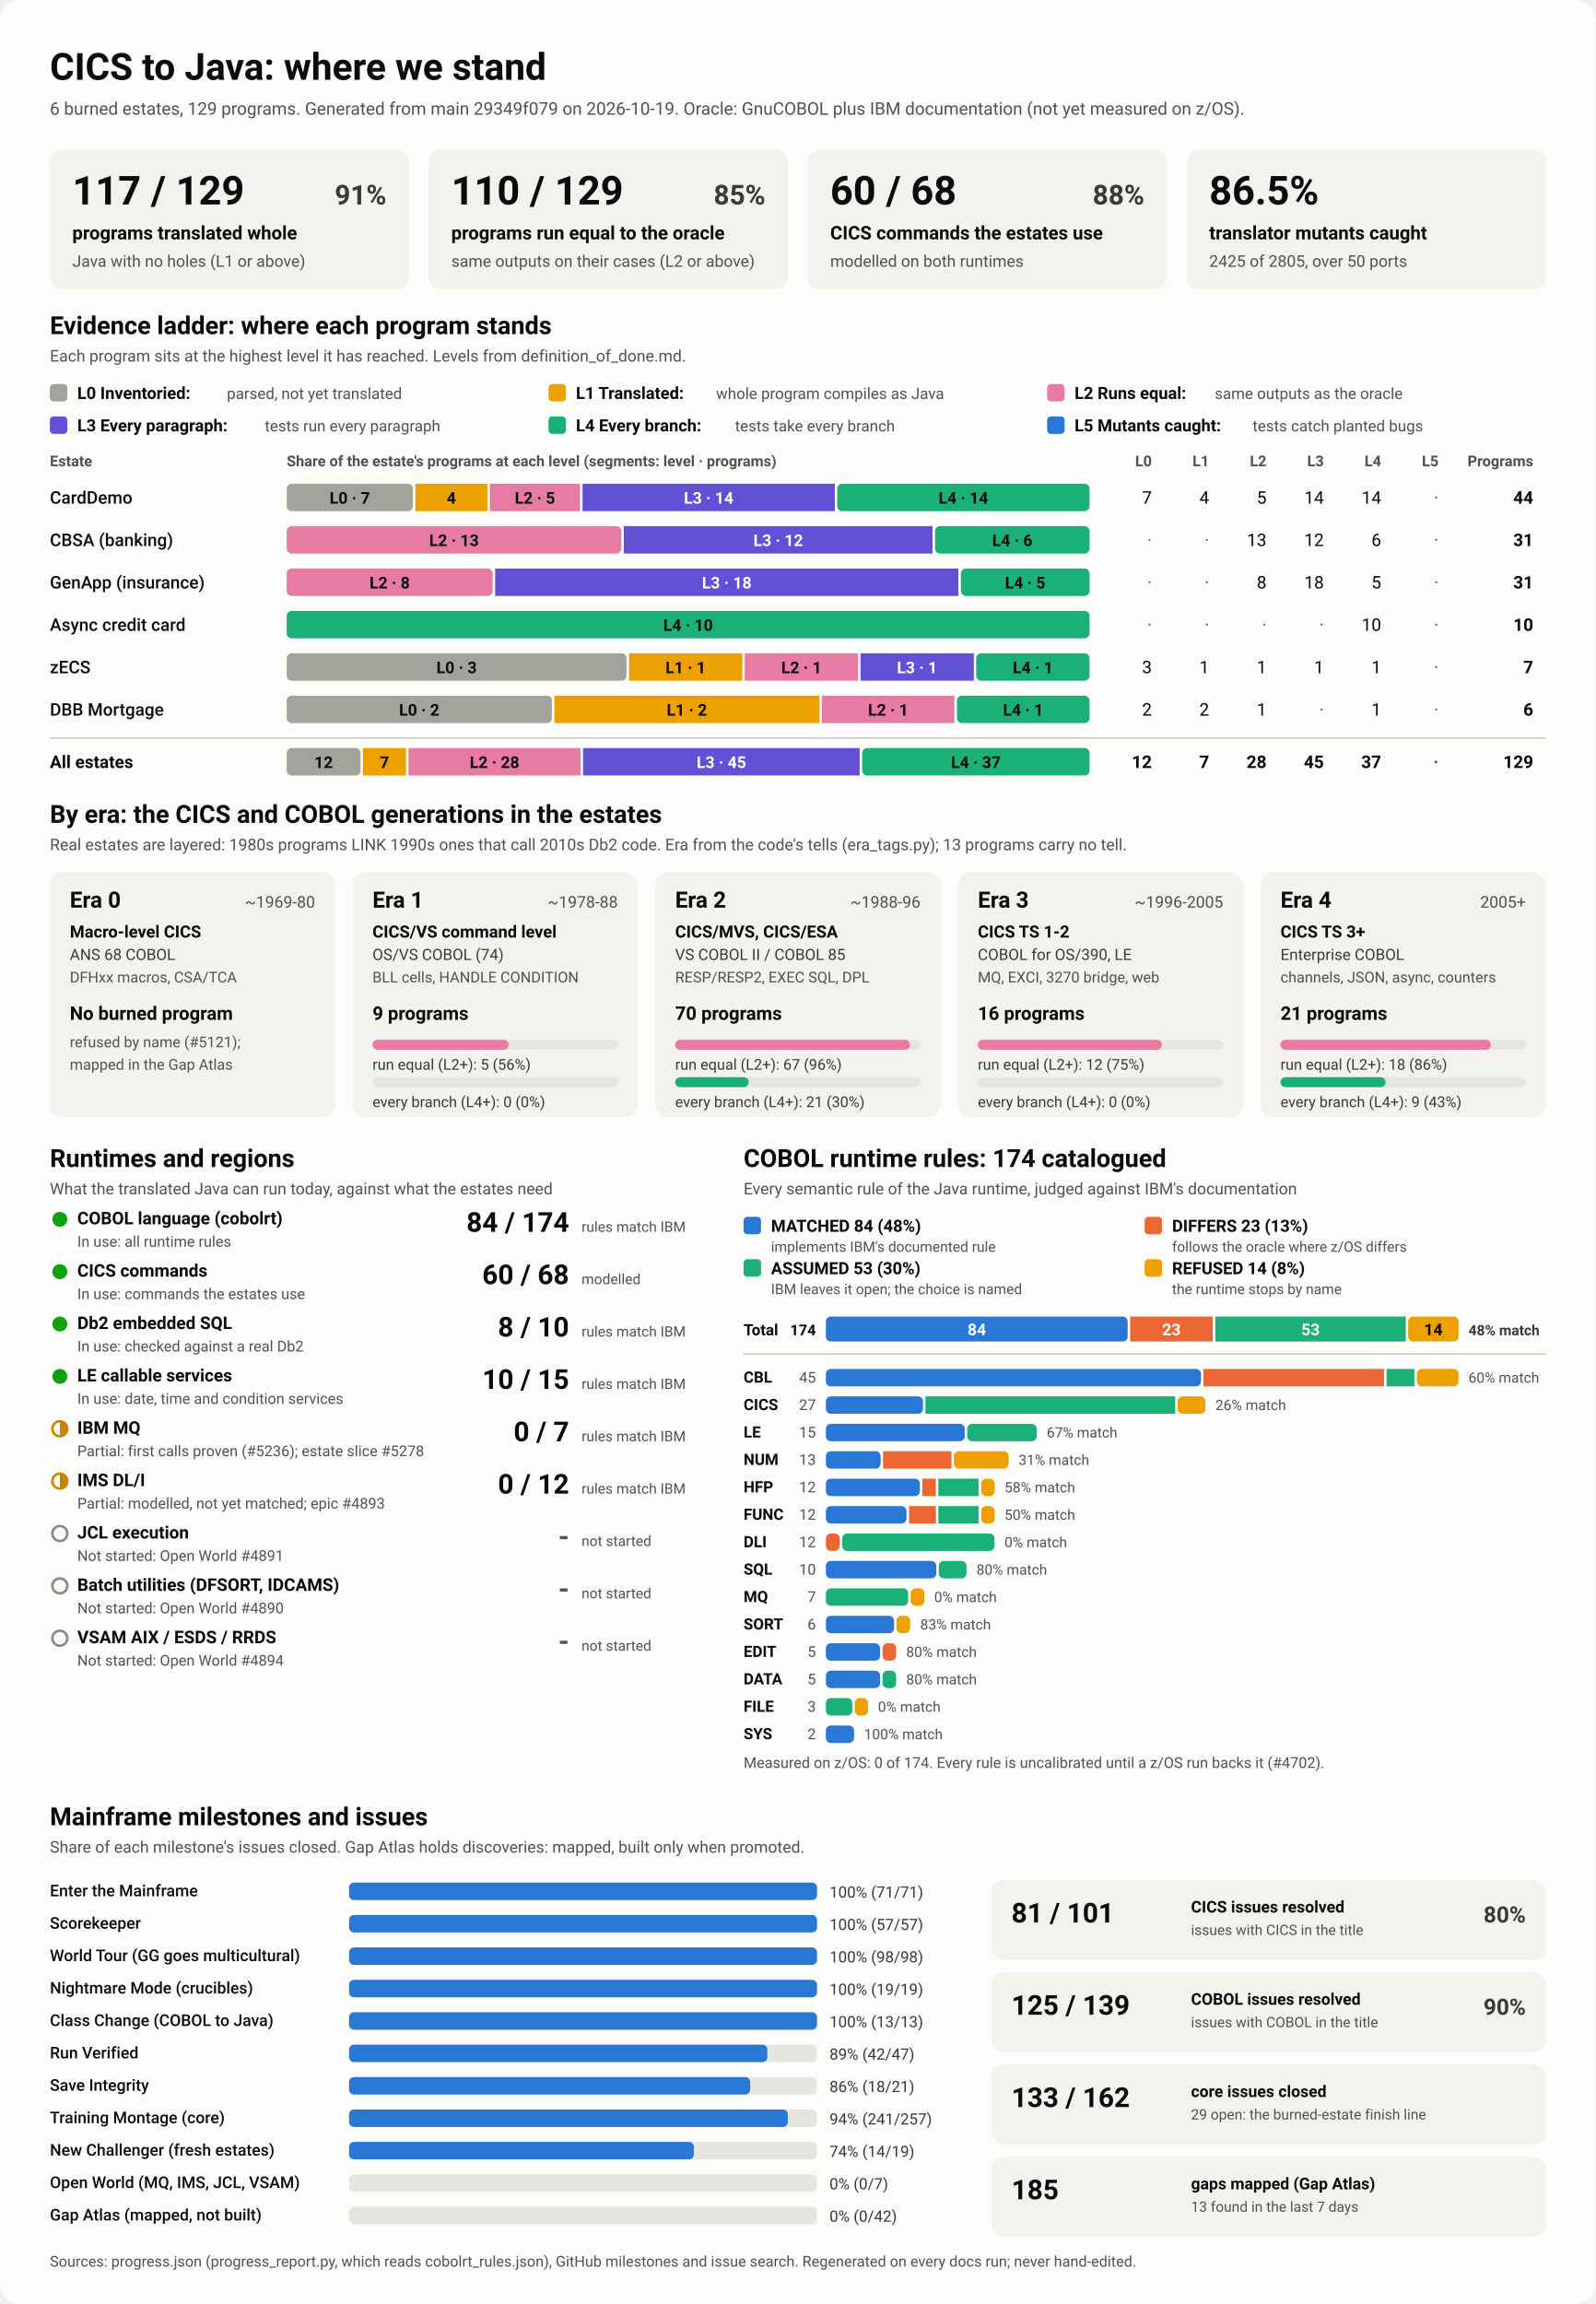
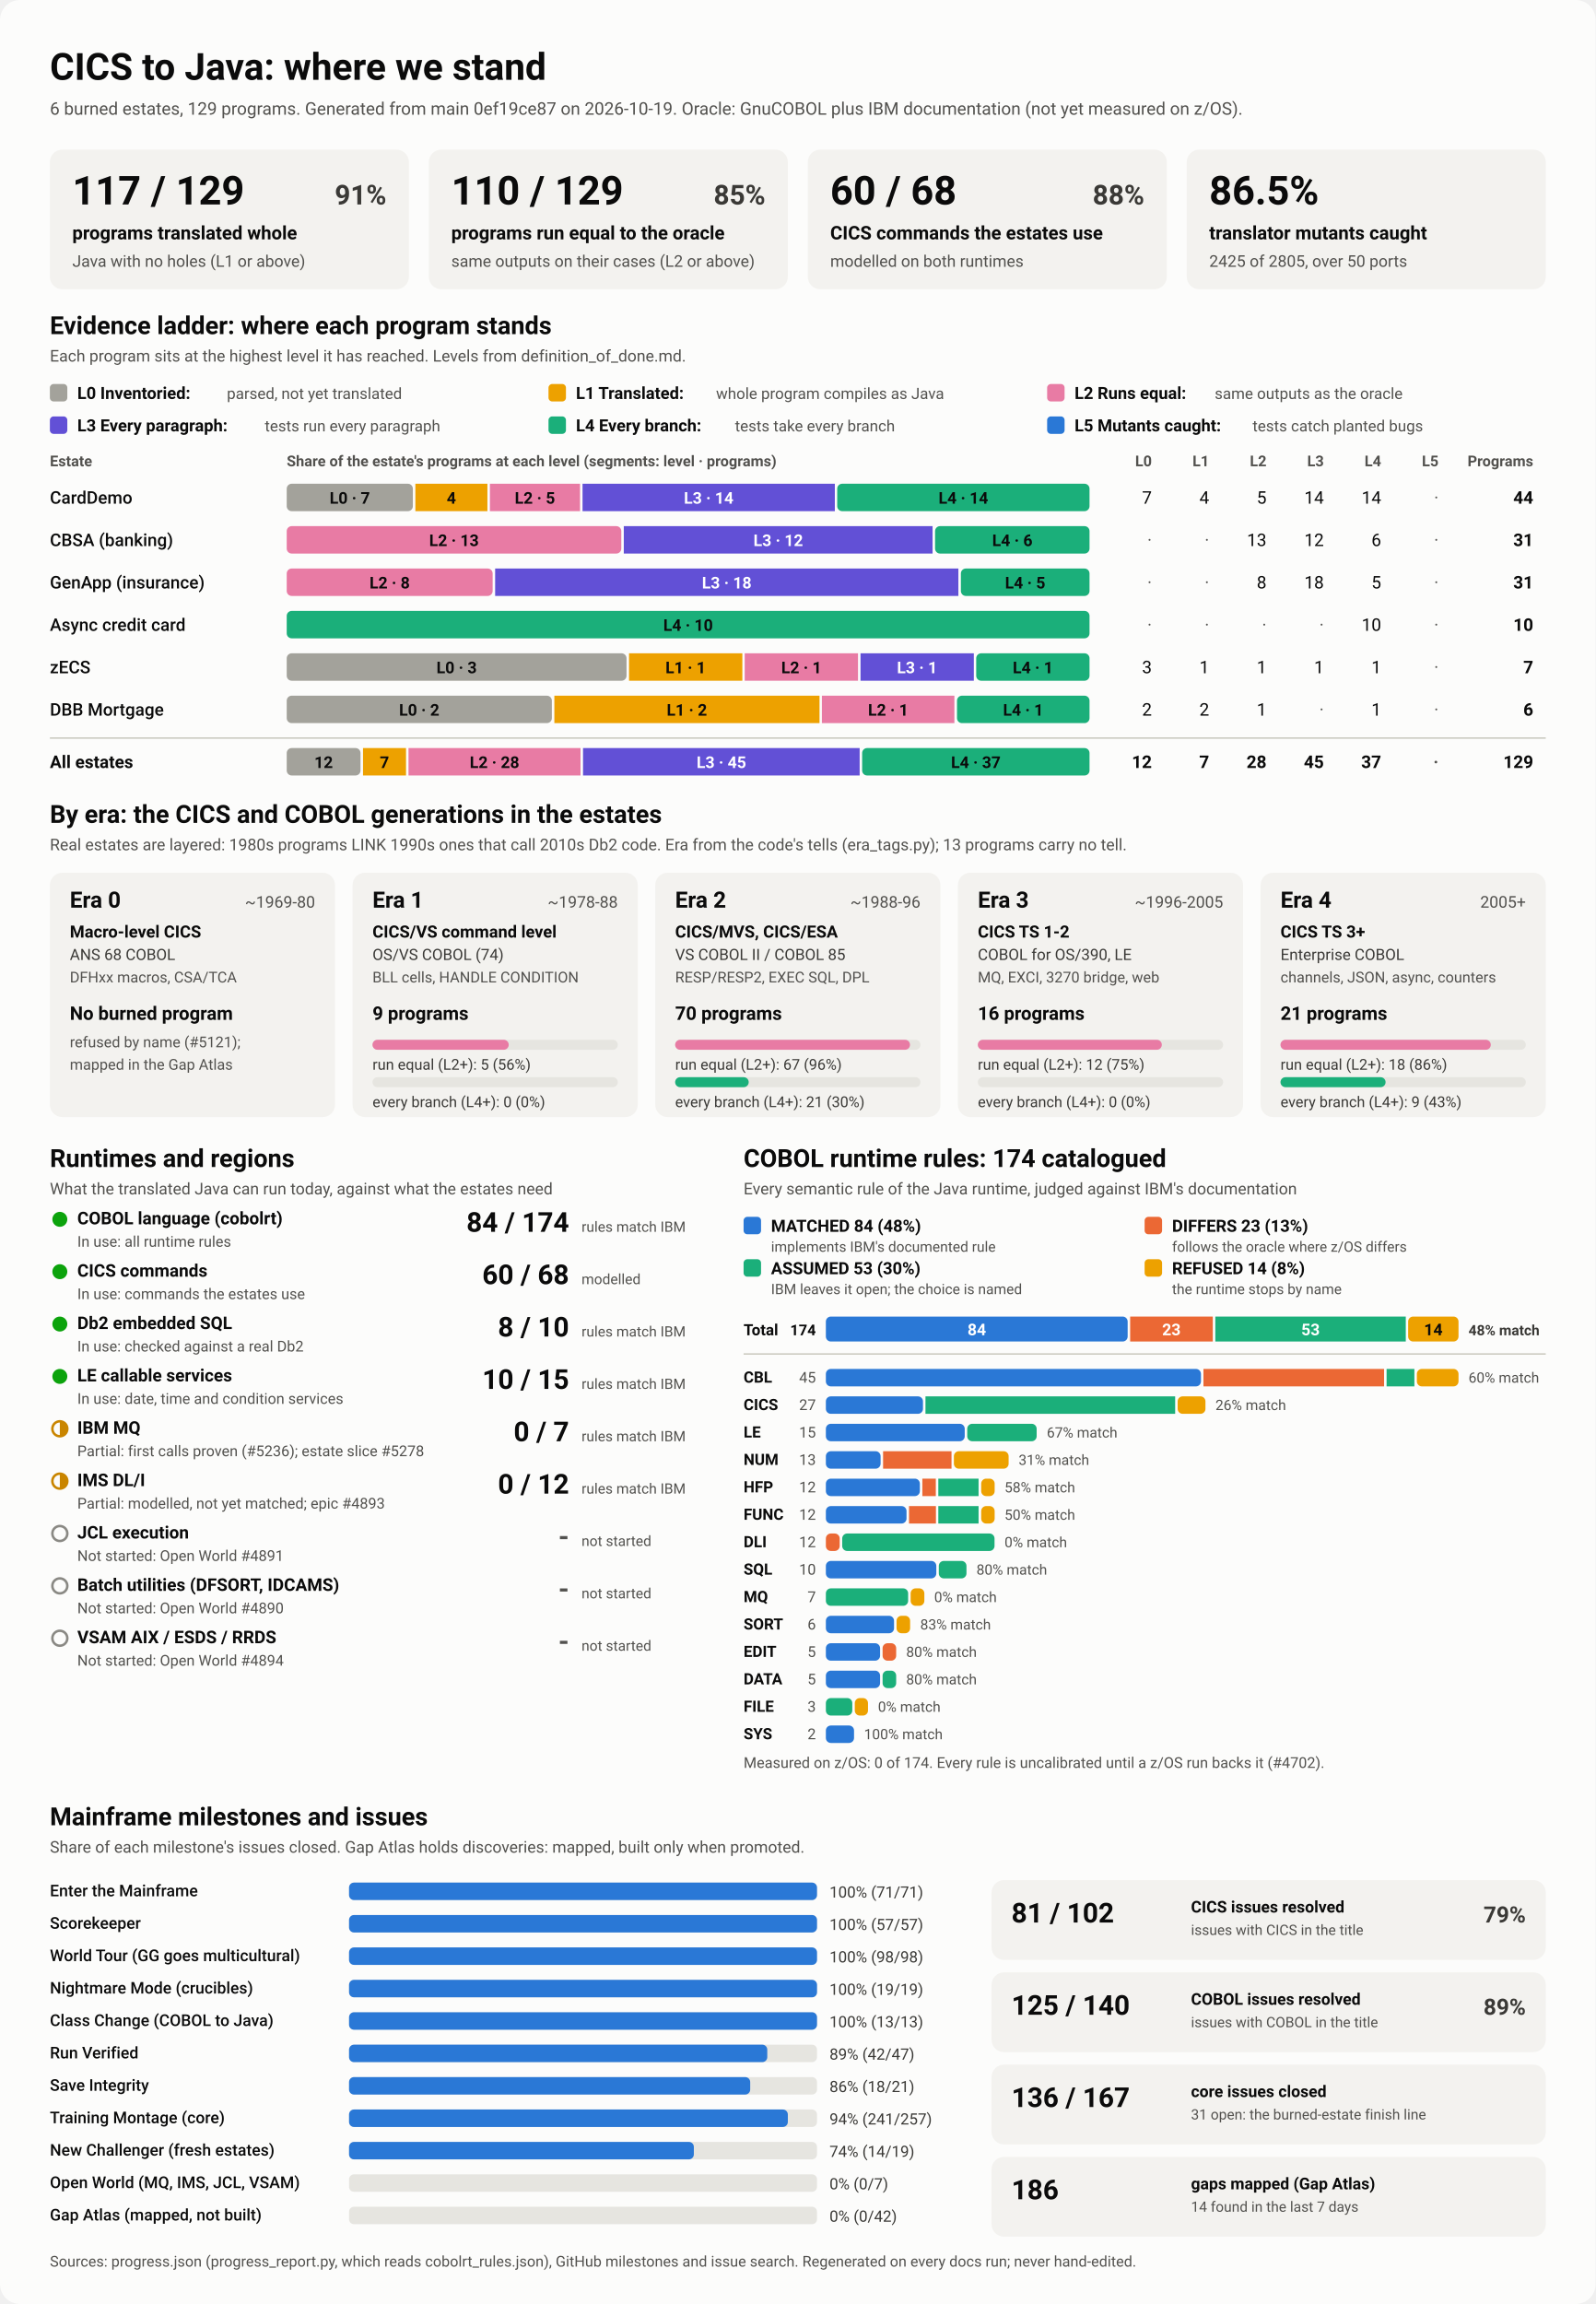
<svg xmlns="http://www.w3.org/2000/svg" viewBox="0 0 1280 1848" width="1280" height="1848" role="img" aria-labelledby="ttl">
  <style>
    svg { font-family: system-ui, -apple-system, 'Segoe UI', Roboto, Helvetica, Arial, sans-serif; }
    .bg { fill: #fcfcfb; }
    .card { fill: #f3f2ef; }
    .track { fill: #e6e5e0; }
    .rule { stroke: #c3c2b7; stroke-width: 1; }
    .t1 { fill: #0b0b0b; } .t2 { fill: #3a3936; } .t3 { fill: #52514e; }
    .on-dark { fill: #ffffff; } .on-light { fill: #0b0b0b; }
    .lv0 { fill: #a3a29b; } .lv1 { fill: #eda100; } .lv2 { fill: #e87ba4; } .lv3 { fill: #6250d6; } .lv4 { fill: #1baf7a; } .lv5 { fill: #2a78d6; } 
    .s0 { fill: #2a78d6; } .s1 { fill: #eb6834; } .s2 { fill: #1baf7a; } .s3 { fill: #eda100; } 
    .prog { fill: #2a78d6; }
    .st-good { fill: #0ca30c; } .st-warn { fill: none; stroke: #c98500; stroke-width: 2; }
    .st-warn-fill { fill: #c98500; } .st-none { fill: none; stroke: #8a8984; stroke-width: 2; }
    @media (prefers-color-scheme: dark) {
      .bg { fill: #1a1a19; } .card { fill: #242422; } .track { fill: #383835; } .rule { stroke: #52514e; }
      .t1 { fill: #f0efec; } .t2 { fill: #dddcd6; } .t3 { fill: #c3c2b7; }
      .on-light { fill: #0b0b0b; } .prog { fill: #3987e5; }
      .lv0 { fill: #6b6a64; } .lv1 { fill: #c98500; } .lv2 { fill: #d55181; } .lv3 { fill: #9085e9; } .lv4 { fill: #199e70; } .lv5 { fill: #3987e5; } 
      .s0 { fill: #3987e5; } .s1 { fill: #d95926; } .s2 { fill: #199e70; } .s3 { fill: #c98500; } 
    }
  </style>
  <rect class="bg" width="1280" height="1848" rx="16" />
  <text x="40.0" y="64.0" class="t1" font-size="30" font-weight="700" text-anchor="start">CICS to Java: where we stand</text>
-   <text x="40.0" y="92.0" class="t3" font-size="14" font-weight="400" text-anchor="start">6 burned estates, 129 programs. Generated from main 29349f079 on 2026-10-19. Oracle: GnuCOBOL plus IBM documentation (not yet measured on z/OS).</text>
+   <text x="40.0" y="92.0" class="t3" font-size="14" font-weight="400" text-anchor="start">6 burned estates, 129 programs. Generated from main 0ef19ce87 on 2026-10-19. Oracle: GnuCOBOL plus IBM documentation (not yet measured on z/OS).</text>
  <rect x="40.0" y="120.0" width="288.0" height="112.0" rx="10" class="card" />
  <text x="58.0" y="164.0" class="t1" font-size="32" font-weight="700" text-anchor="start">117 / 129</text>
  <text x="310.0" y="164.0" class="t2" font-size="22" font-weight="600" text-anchor="end">91%</text>
  <text x="58.0" y="192.0" class="t1" font-size="15" font-weight="600" text-anchor="start">programs translated whole</text>
  <text x="58.0" y="214.0" class="t3" font-size="13" font-weight="400" text-anchor="start">Java with no holes (L1 or above)</text>
  <rect x="344.0" y="120.0" width="288.0" height="112.0" rx="10" class="card" />
  <text x="362.0" y="164.0" class="t1" font-size="32" font-weight="700" text-anchor="start">110 / 129</text>
  <text x="614.0" y="164.0" class="t2" font-size="22" font-weight="600" text-anchor="end">85%</text>
  <text x="362.0" y="192.0" class="t1" font-size="15" font-weight="600" text-anchor="start">programs run equal to the oracle</text>
  <text x="362.0" y="214.0" class="t3" font-size="13" font-weight="400" text-anchor="start">same outputs on their cases (L2 or above)</text>
  <rect x="648.0" y="120.0" width="288.0" height="112.0" rx="10" class="card" />
  <text x="666.0" y="164.0" class="t1" font-size="32" font-weight="700" text-anchor="start">60 / 68</text>
  <text x="918.0" y="164.0" class="t2" font-size="22" font-weight="600" text-anchor="end">88%</text>
  <text x="666.0" y="192.0" class="t1" font-size="15" font-weight="600" text-anchor="start">CICS commands the estates use</text>
  <text x="666.0" y="214.0" class="t3" font-size="13" font-weight="400" text-anchor="start">modelled on both runtimes</text>
  <rect x="952.0" y="120.0" width="288.0" height="112.0" rx="10" class="card" />
  <text x="970.0" y="164.0" class="t1" font-size="32" font-weight="700" text-anchor="start">86.5%</text>
  <text x="970.0" y="192.0" class="t1" font-size="15" font-weight="600" text-anchor="start">translator mutants caught</text>
  <text x="970.0" y="214.0" class="t3" font-size="13" font-weight="400" text-anchor="start">2425 of 2805, over 50 ports</text>
  <text x="40.0" y="268.0" class="t1" font-size="20" font-weight="700" text-anchor="start">Evidence ladder: where each program stands</text>
  <text x="40.0" y="290.0" class="t3" font-size="13" font-weight="400" text-anchor="start">Each program sits at the highest level it has reached. Levels from definition_of_done.md.</text>
  <rect x="40.0" y="308.0" width="14.0" height="14.0" rx="3" class="lv0" />
  <text x="62.0" y="320.0" class="t1" font-size="13.5" font-weight="600" text-anchor="start">L0 Inventoried:</text>
  <text x="182.0" y="320.0" class="t3" font-size="12.5" font-weight="400" text-anchor="start">parsed, not yet translated</text>
  <rect x="440.0" y="308.0" width="14.0" height="14.0" rx="3" class="lv1" />
  <text x="462.0" y="320.0" class="t1" font-size="13.5" font-weight="600" text-anchor="start">L1 Translated:</text>
  <text x="574.4" y="320.0" class="t3" font-size="12.5" font-weight="400" text-anchor="start">whole program compiles as Java</text>
  <rect x="840.0" y="308.0" width="14.0" height="14.0" rx="3" class="lv2" />
  <text x="862.0" y="320.0" class="t1" font-size="13.5" font-weight="600" text-anchor="start">L2 Runs equal:</text>
  <text x="974.4" y="320.0" class="t3" font-size="12.5" font-weight="400" text-anchor="start">same outputs as the oracle</text>
  <rect x="40.0" y="334.0" width="14.0" height="14.0" rx="3" class="lv3" />
  <text x="62.0" y="346.0" class="t1" font-size="13.5" font-weight="600" text-anchor="start">L3 Every paragraph:</text>
  <text x="212.4" y="346.0" class="t3" font-size="12.5" font-weight="400" text-anchor="start">tests run every paragraph</text>
  <rect x="440.0" y="334.0" width="14.0" height="14.0" rx="3" class="lv4" />
  <text x="462.0" y="346.0" class="t1" font-size="13.5" font-weight="600" text-anchor="start">L4 Every branch:</text>
  <text x="589.6" y="346.0" class="t3" font-size="12.5" font-weight="400" text-anchor="start">tests take every branch</text>
  <rect x="840.0" y="334.0" width="14.0" height="14.0" rx="3" class="lv5" />
  <text x="862.0" y="346.0" class="t1" font-size="13.5" font-weight="600" text-anchor="start">L5 Mutants caught:</text>
  <text x="1004.8" y="346.0" class="t3" font-size="12.5" font-weight="400" text-anchor="start">tests catch planted bugs</text>
  <text x="40.0" y="374.0" class="t3" font-size="12" font-weight="600" text-anchor="start">Estate</text>
  <text x="230.0" y="374.0" class="t3" font-size="12" font-weight="600" text-anchor="start">Share of the estate's programs at each level (segments: level · programs)</text>
  <text x="924.0" y="374.0" class="t3" font-size="12" font-weight="600" text-anchor="end">L0</text>
  <text x="970.0" y="374.0" class="t3" font-size="12" font-weight="600" text-anchor="end">L1</text>
  <text x="1016.0" y="374.0" class="t3" font-size="12" font-weight="600" text-anchor="end">L2</text>
  <text x="1062.0" y="374.0" class="t3" font-size="12" font-weight="600" text-anchor="end">L3</text>
  <text x="1108.0" y="374.0" class="t3" font-size="12" font-weight="600" text-anchor="end">L4</text>
  <text x="1154.0" y="374.0" class="t3" font-size="12" font-weight="600" text-anchor="end">L5</text>
  <text x="1230.0" y="374.0" class="t3" font-size="12" font-weight="600" text-anchor="end">Programs</text>
  <text x="40.0" y="404.0" class="t1" font-size="14" font-weight="500" text-anchor="start">CardDemo</text>
  <rect x="230.0" y="388.0" width="101.2" height="22.0" rx="4" class="lv0" />
  <text x="280.6" y="404.0" class="on-light" font-size="13" font-weight="600" text-anchor="middle">L0 · 7</text>
  <rect x="333.2" y="388.0" width="57.8" height="22.0" rx="0" class="lv1" />
  <text x="362.1" y="404.0" class="on-light" font-size="13" font-weight="600" text-anchor="middle">4</text>
  <rect x="393.0" y="388.0" width="72.3" height="22.0" rx="0" class="lv2" />
  <text x="429.1" y="404.0" class="on-light" font-size="13" font-weight="600" text-anchor="middle">L2 · 5</text>
  <rect x="467.3" y="388.0" width="202.4" height="22.0" rx="0" class="lv3" />
  <text x="568.5" y="404.0" class="on-dark" font-size="13" font-weight="600" text-anchor="middle">L3 · 14</text>
  <rect x="671.6" y="388.0" width="202.4" height="22.0" rx="4" class="lv4" />
  <text x="772.8" y="404.0" class="on-light" font-size="13" font-weight="600" text-anchor="middle">L4 · 14</text>
  <text x="924.0" y="404.0" class="t1" font-size="14" font-weight="400" text-anchor="end">7</text>
  <text x="970.0" y="404.0" class="t1" font-size="14" font-weight="400" text-anchor="end">4</text>
  <text x="1016.0" y="404.0" class="t1" font-size="14" font-weight="400" text-anchor="end">5</text>
  <text x="1062.0" y="404.0" class="t1" font-size="14" font-weight="400" text-anchor="end">14</text>
  <text x="1108.0" y="404.0" class="t1" font-size="14" font-weight="400" text-anchor="end">14</text>
  <text x="1154.0" y="404.0" class="t3" font-size="14" font-weight="400" text-anchor="end">·</text>
  <text x="1230.0" y="404.0" class="t1" font-size="14" font-weight="700" text-anchor="end">44</text>
  <text x="40.0" y="438.0" class="t1" font-size="14" font-weight="500" text-anchor="start">CBSA (banking)</text>
  <rect x="230.0" y="422.0" width="268.4" height="22.0" rx="4" class="lv2" />
  <text x="364.2" y="438.0" class="on-light" font-size="13" font-weight="600" text-anchor="middle">L2 · 13</text>
  <rect x="500.4" y="422.0" width="247.7" height="22.0" rx="0" class="lv3" />
  <text x="624.3" y="438.0" class="on-dark" font-size="13" font-weight="600" text-anchor="middle">L3 · 12</text>
  <rect x="750.1" y="422.0" width="123.9" height="22.0" rx="4" class="lv4" />
  <text x="812.1" y="438.0" class="on-light" font-size="13" font-weight="600" text-anchor="middle">L4 · 6</text>
  <text x="924.0" y="438.0" class="t3" font-size="14" font-weight="400" text-anchor="end">·</text>
  <text x="970.0" y="438.0" class="t3" font-size="14" font-weight="400" text-anchor="end">·</text>
  <text x="1016.0" y="438.0" class="t1" font-size="14" font-weight="400" text-anchor="end">13</text>
  <text x="1062.0" y="438.0" class="t1" font-size="14" font-weight="400" text-anchor="end">12</text>
  <text x="1108.0" y="438.0" class="t1" font-size="14" font-weight="400" text-anchor="end">6</text>
  <text x="1154.0" y="438.0" class="t3" font-size="14" font-weight="400" text-anchor="end">·</text>
  <text x="1230.0" y="438.0" class="t1" font-size="14" font-weight="700" text-anchor="end">31</text>
  <text x="40.0" y="472.0" class="t1" font-size="14" font-weight="500" text-anchor="start">GenApp (insurance)</text>
  <rect x="230.0" y="456.0" width="165.2" height="22.0" rx="4" class="lv2" />
  <text x="312.6" y="472.0" class="on-light" font-size="13" font-weight="600" text-anchor="middle">L2 · 8</text>
  <rect x="397.2" y="456.0" width="371.6" height="22.0" rx="0" class="lv3" />
  <text x="583.0" y="472.0" class="on-dark" font-size="13" font-weight="600" text-anchor="middle">L3 · 18</text>
  <rect x="770.8" y="456.0" width="103.2" height="22.0" rx="4" class="lv4" />
  <text x="822.4" y="472.0" class="on-light" font-size="13" font-weight="600" text-anchor="middle">L4 · 5</text>
  <text x="924.0" y="472.0" class="t3" font-size="14" font-weight="400" text-anchor="end">·</text>
  <text x="970.0" y="472.0" class="t3" font-size="14" font-weight="400" text-anchor="end">·</text>
  <text x="1016.0" y="472.0" class="t1" font-size="14" font-weight="400" text-anchor="end">8</text>
  <text x="1062.0" y="472.0" class="t1" font-size="14" font-weight="400" text-anchor="end">18</text>
  <text x="1108.0" y="472.0" class="t1" font-size="14" font-weight="400" text-anchor="end">5</text>
  <text x="1154.0" y="472.0" class="t3" font-size="14" font-weight="400" text-anchor="end">·</text>
  <text x="1230.0" y="472.0" class="t1" font-size="14" font-weight="700" text-anchor="end">31</text>
  <text x="40.0" y="506.0" class="t1" font-size="14" font-weight="500" text-anchor="start">Async credit card</text>
  <rect x="230.0" y="490.0" width="644.0" height="22.0" rx="4" class="lv4" />
  <text x="552.0" y="506.0" class="on-light" font-size="13" font-weight="600" text-anchor="middle">L4 · 10</text>
  <text x="924.0" y="506.0" class="t3" font-size="14" font-weight="400" text-anchor="end">·</text>
  <text x="970.0" y="506.0" class="t3" font-size="14" font-weight="400" text-anchor="end">·</text>
  <text x="1016.0" y="506.0" class="t3" font-size="14" font-weight="400" text-anchor="end">·</text>
  <text x="1062.0" y="506.0" class="t3" font-size="14" font-weight="400" text-anchor="end">·</text>
  <text x="1108.0" y="506.0" class="t1" font-size="14" font-weight="400" text-anchor="end">10</text>
  <text x="1154.0" y="506.0" class="t3" font-size="14" font-weight="400" text-anchor="end">·</text>
  <text x="1230.0" y="506.0" class="t1" font-size="14" font-weight="700" text-anchor="end">10</text>
  <text x="40.0" y="540.0" class="t1" font-size="14" font-weight="500" text-anchor="start">zECS</text>
  <rect x="230.0" y="524.0" width="272.6" height="22.0" rx="4" class="lv0" />
  <text x="366.3" y="540.0" class="on-light" font-size="13" font-weight="600" text-anchor="middle">L0 · 3</text>
  <rect x="504.6" y="524.0" width="90.9" height="22.0" rx="0" class="lv1" />
  <text x="550.0" y="540.0" class="on-light" font-size="13" font-weight="600" text-anchor="middle">L1 · 1</text>
  <rect x="597.4" y="524.0" width="90.9" height="22.0" rx="0" class="lv2" />
  <text x="642.9" y="540.0" class="on-light" font-size="13" font-weight="600" text-anchor="middle">L2 · 1</text>
  <rect x="690.3" y="524.0" width="90.9" height="22.0" rx="0" class="lv3" />
  <text x="735.7" y="540.0" class="on-dark" font-size="13" font-weight="600" text-anchor="middle">L3 · 1</text>
  <rect x="783.1" y="524.0" width="90.9" height="22.0" rx="4" class="lv4" />
  <text x="828.6" y="540.0" class="on-light" font-size="13" font-weight="600" text-anchor="middle">L4 · 1</text>
  <text x="924.0" y="540.0" class="t1" font-size="14" font-weight="400" text-anchor="end">3</text>
  <text x="970.0" y="540.0" class="t1" font-size="14" font-weight="400" text-anchor="end">1</text>
  <text x="1016.0" y="540.0" class="t1" font-size="14" font-weight="400" text-anchor="end">1</text>
  <text x="1062.0" y="540.0" class="t1" font-size="14" font-weight="400" text-anchor="end">1</text>
  <text x="1108.0" y="540.0" class="t1" font-size="14" font-weight="400" text-anchor="end">1</text>
  <text x="1154.0" y="540.0" class="t3" font-size="14" font-weight="400" text-anchor="end">·</text>
  <text x="1230.0" y="540.0" class="t1" font-size="14" font-weight="700" text-anchor="end">7</text>
  <text x="40.0" y="574.0" class="t1" font-size="14" font-weight="500" text-anchor="start">DBB Mortgage</text>
  <rect x="230.0" y="558.0" width="212.7" height="22.0" rx="4" class="lv0" />
  <text x="336.3" y="574.0" class="on-light" font-size="13" font-weight="600" text-anchor="middle">L0 · 2</text>
  <rect x="444.7" y="558.0" width="212.7" height="22.0" rx="0" class="lv1" />
  <text x="551.0" y="574.0" class="on-light" font-size="13" font-weight="600" text-anchor="middle">L1 · 2</text>
  <rect x="659.3" y="558.0" width="106.3" height="22.0" rx="0" class="lv2" />
  <text x="712.5" y="574.0" class="on-light" font-size="13" font-weight="600" text-anchor="middle">L2 · 1</text>
  <rect x="767.7" y="558.0" width="106.3" height="22.0" rx="4" class="lv4" />
  <text x="820.8" y="574.0" class="on-light" font-size="13" font-weight="600" text-anchor="middle">L4 · 1</text>
  <text x="924.0" y="574.0" class="t1" font-size="14" font-weight="400" text-anchor="end">2</text>
  <text x="970.0" y="574.0" class="t1" font-size="14" font-weight="400" text-anchor="end">2</text>
  <text x="1016.0" y="574.0" class="t1" font-size="14" font-weight="400" text-anchor="end">1</text>
  <text x="1062.0" y="574.0" class="t3" font-size="14" font-weight="400" text-anchor="end">·</text>
  <text x="1108.0" y="574.0" class="t1" font-size="14" font-weight="400" text-anchor="end">1</text>
  <text x="1154.0" y="574.0" class="t3" font-size="14" font-weight="400" text-anchor="end">·</text>
  <text x="1230.0" y="574.0" class="t1" font-size="14" font-weight="700" text-anchor="end">6</text>
  <line x1="40" x2="1240" y1="592" y2="592" class="rule" />
  <text x="40.0" y="616.0" class="t1" font-size="14" font-weight="700" text-anchor="start">All estates</text>
  <rect x="230.0" y="600.0" width="59.2" height="22.0" rx="4" class="lv0" />
  <text x="259.6" y="616.0" class="on-light" font-size="13" font-weight="600" text-anchor="middle">12</text>
  <rect x="291.2" y="600.0" width="34.5" height="22.0" rx="0" class="lv1" />
  <text x="308.4" y="616.0" class="on-light" font-size="13" font-weight="600" text-anchor="middle">7</text>
  <rect x="327.7" y="600.0" width="138.0" height="22.0" rx="0" class="lv2" />
  <text x="396.7" y="616.0" class="on-light" font-size="13" font-weight="600" text-anchor="middle">L2 · 28</text>
  <rect x="467.7" y="600.0" width="221.9" height="22.0" rx="0" class="lv3" />
  <text x="578.7" y="616.0" class="on-dark" font-size="13" font-weight="600" text-anchor="middle">L3 · 45</text>
  <rect x="691.6" y="600.0" width="182.4" height="22.0" rx="4" class="lv4" />
  <text x="782.8" y="616.0" class="on-light" font-size="13" font-weight="600" text-anchor="middle">L4 · 37</text>
  <text x="924.0" y="616.0" class="t1" font-size="14" font-weight="700" text-anchor="end">12</text>
  <text x="970.0" y="616.0" class="t1" font-size="14" font-weight="700" text-anchor="end">7</text>
  <text x="1016.0" y="616.0" class="t1" font-size="14" font-weight="700" text-anchor="end">28</text>
  <text x="1062.0" y="616.0" class="t1" font-size="14" font-weight="700" text-anchor="end">45</text>
  <text x="1108.0" y="616.0" class="t1" font-size="14" font-weight="700" text-anchor="end">37</text>
  <text x="1154.0" y="616.0" class="t3" font-size="14" font-weight="700" text-anchor="end">·</text>
  <text x="1230.0" y="616.0" class="t1" font-size="14" font-weight="700" text-anchor="end">129</text>
  <text x="40.0" y="660.0" class="t1" font-size="20" font-weight="700" text-anchor="start">By era: the CICS and COBOL generations in the estates</text>
  <text x="40.0" y="682.0" class="t3" font-size="13" font-weight="400" text-anchor="start">Real estates are layered: 1980s programs LINK 1990s ones that call 2010s Db2 code. Era from the code's tells (era_tags.py); 13 programs carry no tell.</text>
  <rect x="40.0" y="700.0" width="228.8" height="196.0" rx="10" class="card" />
  <text x="56.0" y="728.0" class="t1" font-size="18" font-weight="700" text-anchor="start">Era 0</text>
  <text x="252.8" y="728.0" class="t3" font-size="13" font-weight="400" text-anchor="end">~1969-80</text>
  <text x="56.0" y="752.0" class="t1" font-size="13.5" font-weight="600" text-anchor="start">Macro-level CICS</text>
  <text x="56.0" y="770.0" class="t2" font-size="12.5" font-weight="400" text-anchor="start">ANS 68 COBOL</text>
  <text x="56.0" y="788.0" class="t3" font-size="12" font-weight="400" text-anchor="start">DFHxx macros, CSA/TCA</text>
  <text x="56.0" y="818.0" class="t1" font-size="15" font-weight="700" text-anchor="start">No burned program</text>
  <text x="56.0" y="840.0" class="t3" font-size="12" font-weight="400" text-anchor="start">refused by name (#5121);</text>
  <text x="56.0" y="858.0" class="t3" font-size="12" font-weight="400" text-anchor="start">mapped in the Gap Atlas</text>
  <rect x="282.8" y="700.0" width="228.8" height="196.0" rx="10" class="card" />
  <text x="298.8" y="728.0" class="t1" font-size="18" font-weight="700" text-anchor="start">Era 1</text>
  <text x="495.6" y="728.0" class="t3" font-size="13" font-weight="400" text-anchor="end">~1978-88</text>
  <text x="298.8" y="752.0" class="t1" font-size="13.5" font-weight="600" text-anchor="start">CICS/VS command level</text>
  <text x="298.8" y="770.0" class="t2" font-size="12.5" font-weight="400" text-anchor="start">OS/VS COBOL (74)</text>
  <text x="298.8" y="788.0" class="t3" font-size="12" font-weight="400" text-anchor="start">BLL cells, HANDLE CONDITION</text>
  <text x="298.8" y="818.0" class="t1" font-size="15" font-weight="700" text-anchor="start">9 programs</text>
  <rect x="298.8" y="834.0" width="196.8" height="8.0" rx="4" class="track" />
  <rect x="298.8" y="834.0" width="109.3" height="8.0" rx="4" class="lv2" />
  <text x="298.8" y="858.0" class="t2" font-size="12" font-weight="400" text-anchor="start">run equal (L2+): 5 (56%)</text>
  <rect x="298.8" y="864.0" width="196.8" height="8.0" rx="4" class="track" />
  <text x="298.8" y="888.0" class="t2" font-size="12" font-weight="400" text-anchor="start">every branch (L4+): 0 (0%)</text>
  <rect x="525.6" y="700.0" width="228.8" height="196.0" rx="10" class="card" />
  <text x="541.6" y="728.0" class="t1" font-size="18" font-weight="700" text-anchor="start">Era 2</text>
  <text x="738.4" y="728.0" class="t3" font-size="13" font-weight="400" text-anchor="end">~1988-96</text>
  <text x="541.6" y="752.0" class="t1" font-size="13.5" font-weight="600" text-anchor="start">CICS/MVS, CICS/ESA</text>
  <text x="541.6" y="770.0" class="t2" font-size="12.5" font-weight="400" text-anchor="start">VS COBOL II / COBOL 85</text>
  <text x="541.6" y="788.0" class="t3" font-size="12" font-weight="400" text-anchor="start">RESP/RESP2, EXEC SQL, DPL</text>
  <text x="541.6" y="818.0" class="t1" font-size="15" font-weight="700" text-anchor="start">70 programs</text>
  <rect x="541.6" y="834.0" width="196.8" height="8.0" rx="4" class="track" />
  <rect x="541.6" y="834.0" width="188.4" height="8.0" rx="4" class="lv2" />
  <text x="541.6" y="858.0" class="t2" font-size="12" font-weight="400" text-anchor="start">run equal (L2+): 67 (96%)</text>
  <rect x="541.6" y="864.0" width="196.8" height="8.0" rx="4" class="track" />
  <rect x="541.6" y="864.0" width="59.0" height="8.0" rx="4" class="lv4" />
  <text x="541.6" y="888.0" class="t2" font-size="12" font-weight="400" text-anchor="start">every branch (L4+): 21 (30%)</text>
  <rect x="768.4" y="700.0" width="228.8" height="196.0" rx="10" class="card" />
  <text x="784.4" y="728.0" class="t1" font-size="18" font-weight="700" text-anchor="start">Era 3</text>
  <text x="981.2" y="728.0" class="t3" font-size="13" font-weight="400" text-anchor="end">~1996-2005</text>
  <text x="784.4" y="752.0" class="t1" font-size="13.5" font-weight="600" text-anchor="start">CICS TS 1-2</text>
  <text x="784.4" y="770.0" class="t2" font-size="12.5" font-weight="400" text-anchor="start">COBOL for OS/390, LE</text>
  <text x="784.4" y="788.0" class="t3" font-size="12" font-weight="400" text-anchor="start">MQ, EXCI, 3270 bridge, web</text>
  <text x="784.4" y="818.0" class="t1" font-size="15" font-weight="700" text-anchor="start">16 programs</text>
  <rect x="784.4" y="834.0" width="196.8" height="8.0" rx="4" class="track" />
  <rect x="784.4" y="834.0" width="147.6" height="8.0" rx="4" class="lv2" />
  <text x="784.4" y="858.0" class="t2" font-size="12" font-weight="400" text-anchor="start">run equal (L2+): 12 (75%)</text>
  <rect x="784.4" y="864.0" width="196.8" height="8.0" rx="4" class="track" />
  <text x="784.4" y="888.0" class="t2" font-size="12" font-weight="400" text-anchor="start">every branch (L4+): 0 (0%)</text>
  <rect x="1011.2" y="700.0" width="228.8" height="196.0" rx="10" class="card" />
  <text x="1027.2" y="728.0" class="t1" font-size="18" font-weight="700" text-anchor="start">Era 4</text>
  <text x="1224.0" y="728.0" class="t3" font-size="13" font-weight="400" text-anchor="end">2005+</text>
  <text x="1027.2" y="752.0" class="t1" font-size="13.5" font-weight="600" text-anchor="start">CICS TS 3+</text>
  <text x="1027.2" y="770.0" class="t2" font-size="12.5" font-weight="400" text-anchor="start">Enterprise COBOL</text>
  <text x="1027.2" y="788.0" class="t3" font-size="12" font-weight="400" text-anchor="start">channels, JSON, async, counters</text>
  <text x="1027.2" y="818.0" class="t1" font-size="15" font-weight="700" text-anchor="start">21 programs</text>
  <rect x="1027.2" y="834.0" width="196.8" height="8.0" rx="4" class="track" />
  <rect x="1027.2" y="834.0" width="168.7" height="8.0" rx="4" class="lv2" />
  <text x="1027.2" y="858.0" class="t2" font-size="12" font-weight="400" text-anchor="start">run equal (L2+): 18 (86%)</text>
  <rect x="1027.2" y="864.0" width="196.8" height="8.0" rx="4" class="track" />
  <rect x="1027.2" y="864.0" width="84.3" height="8.0" rx="4" class="lv4" />
  <text x="1027.2" y="888.0" class="t2" font-size="12" font-weight="400" text-anchor="start">every branch (L4+): 9 (43%)</text>
  <text x="40.0" y="936.0" class="t1" font-size="20" font-weight="700" text-anchor="start">Runtimes and regions</text>
  <text x="40.0" y="958.0" class="t3" font-size="13" font-weight="400" text-anchor="start">What the translated Java can run today, against what the estates need</text>
  <circle cx="48" cy="978" r="6" class="st-good" />
  <text x="62.0" y="982.0" class="t1" font-size="14" font-weight="600" text-anchor="start">COBOL language (cobolrt)</text>
  <text x="62.0" y="1000.0" class="t3" font-size="12" font-weight="400" text-anchor="start">In use: all runtime rules</text>
  <text x="456.5" y="988.0" class="t1" font-size="22" font-weight="700" text-anchor="end">84 / 174</text>
  <text x="466.5" y="988.0" class="t3" font-size="11.5" font-weight="400" text-anchor="start">rules match IBM</text>
  <circle cx="48" cy="1020" r="6" class="st-good" />
  <text x="62.0" y="1024.0" class="t1" font-size="14" font-weight="600" text-anchor="start">CICS commands</text>
  <text x="62.0" y="1042.0" class="t3" font-size="12" font-weight="400" text-anchor="start">In use: commands the estates use</text>
  <text x="456.5" y="1030.0" class="t1" font-size="22" font-weight="700" text-anchor="end">60 / 68</text>
  <text x="466.5" y="1030.0" class="t3" font-size="11.5" font-weight="400" text-anchor="start">modelled</text>
  <circle cx="48" cy="1062" r="6" class="st-good" />
  <text x="62.0" y="1066.0" class="t1" font-size="14" font-weight="600" text-anchor="start">Db2 embedded SQL</text>
  <text x="62.0" y="1084.0" class="t3" font-size="12" font-weight="400" text-anchor="start">In use: checked against a real Db2</text>
  <text x="456.5" y="1072.0" class="t1" font-size="22" font-weight="700" text-anchor="end">8 / 10</text>
  <text x="466.5" y="1072.0" class="t3" font-size="11.5" font-weight="400" text-anchor="start">rules match IBM</text>
  <circle cx="48" cy="1104" r="6" class="st-good" />
  <text x="62.0" y="1108.0" class="t1" font-size="14" font-weight="600" text-anchor="start">LE callable services</text>
  <text x="62.0" y="1126.0" class="t3" font-size="12" font-weight="400" text-anchor="start">In use: date, time and condition services</text>
  <text x="456.5" y="1114.0" class="t1" font-size="22" font-weight="700" text-anchor="end">10 / 15</text>
  <text x="466.5" y="1114.0" class="t3" font-size="11.5" font-weight="400" text-anchor="start">rules match IBM</text>
  <circle cx="48" cy="1146" r="6" class="st-warn" />
  <path d="M 48 1140 A 6 6 0 0 1 48 1152 Z" class="st-warn-fill" />
  <text x="62.0" y="1150.0" class="t1" font-size="14" font-weight="600" text-anchor="start">IBM MQ</text>
  <text x="62.0" y="1168.0" class="t3" font-size="12" font-weight="400" text-anchor="start">Partial: first calls proven (#5236); estate slice #5278</text>
  <text x="456.5" y="1156.0" class="t1" font-size="22" font-weight="700" text-anchor="end">0 / 7</text>
  <text x="466.5" y="1156.0" class="t3" font-size="11.5" font-weight="400" text-anchor="start">rules match IBM</text>
  <circle cx="48" cy="1188" r="6" class="st-warn" />
  <path d="M 48 1182 A 6 6 0 0 1 48 1194 Z" class="st-warn-fill" />
  <text x="62.0" y="1192.0" class="t1" font-size="14" font-weight="600" text-anchor="start">IMS DL/I</text>
  <text x="62.0" y="1210.0" class="t3" font-size="12" font-weight="400" text-anchor="start">Partial: modelled, not yet matched; epic #4893</text>
  <text x="456.5" y="1198.0" class="t1" font-size="22" font-weight="700" text-anchor="end">0 / 12</text>
  <text x="466.5" y="1198.0" class="t3" font-size="11.5" font-weight="400" text-anchor="start">rules match IBM</text>
  <circle cx="48" cy="1230" r="6" class="st-none" />
  <text x="62.0" y="1234.0" class="t1" font-size="14" font-weight="600" text-anchor="start">JCL execution</text>
  <text x="62.0" y="1252.0" class="t3" font-size="12" font-weight="400" text-anchor="start">Not started: Open World #4891</text>
  <text x="456.5" y="1240.0" class="t3" font-size="22" font-weight="700" text-anchor="end">-</text>
  <text x="466.5" y="1240.0" class="t3" font-size="11.5" font-weight="400" text-anchor="start">not started</text>
  <circle cx="48" cy="1272" r="6" class="st-none" />
  <text x="62.0" y="1276.0" class="t1" font-size="14" font-weight="600" text-anchor="start">Batch utilities (DFSORT, IDCAMS)</text>
  <text x="62.0" y="1294.0" class="t3" font-size="12" font-weight="400" text-anchor="start">Not started: Open World #4890</text>
  <text x="456.5" y="1282.0" class="t3" font-size="22" font-weight="700" text-anchor="end">-</text>
  <text x="466.5" y="1282.0" class="t3" font-size="11.5" font-weight="400" text-anchor="start">not started</text>
  <circle cx="48" cy="1314" r="6" class="st-none" />
  <text x="62.0" y="1318.0" class="t1" font-size="14" font-weight="600" text-anchor="start">VSAM AIX / ESDS / RRDS</text>
  <text x="62.0" y="1336.0" class="t3" font-size="12" font-weight="400" text-anchor="start">Not started: Open World #4894</text>
  <text x="456.5" y="1324.0" class="t3" font-size="22" font-weight="700" text-anchor="end">-</text>
  <text x="466.5" y="1324.0" class="t3" font-size="11.5" font-weight="400" text-anchor="start">not started</text>
  <text x="596.5" y="936.0" class="t1" font-size="20" font-weight="700" text-anchor="start">COBOL runtime rules: 174 catalogued</text>
  <text x="596.5" y="958.0" class="t3" font-size="13" font-weight="400" text-anchor="start">Every semantic rule of the Java runtime, judged against IBM's documentation</text>
  <rect x="596.5" y="976.0" width="14.0" height="14.0" rx="3" class="s0" />
  <text x="618.5" y="988.0" class="t1" font-size="13.5" font-weight="600" text-anchor="start">MATCHED  84 (48%)</text>
  <text x="618.5" y="1004.0" class="t3" font-size="11.5" font-weight="400" text-anchor="start">implements IBM's documented rule</text>
  <rect x="918.2" y="976.0" width="14.0" height="14.0" rx="3" class="s1" />
  <text x="940.2" y="988.0" class="t1" font-size="13.5" font-weight="600" text-anchor="start">DIFFERS  23 (13%)</text>
  <text x="940.2" y="1004.0" class="t3" font-size="11.5" font-weight="400" text-anchor="start">follows the oracle where z/OS differs</text>
  <rect x="596.5" y="1010.0" width="14.0" height="14.0" rx="3" class="s2" />
  <text x="618.5" y="1022.0" class="t1" font-size="13.5" font-weight="600" text-anchor="start">ASSUMED  53 (30%)</text>
  <text x="618.5" y="1038.0" class="t3" font-size="11.5" font-weight="400" text-anchor="start">IBM leaves it open; the choice is named</text>
  <rect x="918.2" y="1010.0" width="14.0" height="14.0" rx="3" class="s3" />
  <text x="940.2" y="1022.0" class="t1" font-size="13.5" font-weight="600" text-anchor="start">REFUSED  14 (8%)</text>
  <text x="940.2" y="1038.0" class="t3" font-size="11.5" font-weight="400" text-anchor="start">the runtime stops by name</text>
  <text x="596.5" y="1071.0" class="t1" font-size="12.5" font-weight="700" text-anchor="start">Total</text>
  <text x="654.5" y="1071.0" class="t1" font-size="12" font-weight="700" text-anchor="end">174</text>
  <rect x="662.5" y="1056.0" width="242.1" height="20.0" rx="4" class="s0" />
  <text x="783.6" y="1071.0" class="on-dark" font-size="13" font-weight="600" text-anchor="middle">84</text>
  <rect x="906.6" y="1056.0" width="66.3" height="20.0" rx="0" class="s1" />
  <text x="939.7" y="1071.0" class="on-dark" font-size="13" font-weight="600" text-anchor="middle">23</text>
  <rect x="974.9" y="1056.0" width="152.8" height="20.0" rx="0" class="s2" />
  <text x="1051.3" y="1071.0" class="on-dark" font-size="13" font-weight="600" text-anchor="middle">53</text>
  <rect x="1129.6" y="1056.0" width="40.4" height="20.0" rx="4" class="s3" />
  <text x="1149.8" y="1071.0" class="on-light" font-size="13" font-weight="600" text-anchor="middle">14</text>
  <text x="1178.0" y="1071.0" class="t2" font-size="11.5" font-weight="600" text-anchor="start">48% match</text>
  <line x1="596.5" x2="1240.0" y1="1086" y2="1086" class="rule" />
  <text x="596.5" y="1109.0" class="t1" font-size="12.5" font-weight="600" text-anchor="start">CBL</text>
  <text x="654.5" y="1109.0" class="t3" font-size="12" font-weight="400" text-anchor="end">45</text>
  <rect x="662.5" y="1098.0" width="300.9" height="14.0" rx="4" class="s0" />
  <rect x="965.4" y="1098.0" width="144.9" height="14.0" rx="0" class="s1" />
  <rect x="1112.3" y="1098.0" width="22.3" height="14.0" rx="0" class="s2" />
  <rect x="1136.6" y="1098.0" width="33.4" height="14.0" rx="4" class="s3" />
  <text x="1178.0" y="1109.0" class="t3" font-size="11.5" font-weight="400" text-anchor="start">60% match</text>
  <text x="596.5" y="1131.0" class="t1" font-size="12.5" font-weight="600" text-anchor="start">CICS</text>
  <text x="654.5" y="1131.0" class="t3" font-size="12" font-weight="400" text-anchor="end">27</text>
  <rect x="662.5" y="1120.0" width="77.9" height="14.0" rx="4" class="s0" />
  <rect x="742.4" y="1120.0" width="200.3" height="14.0" rx="0" class="s2" />
  <rect x="944.7" y="1120.0" width="22.3" height="14.0" rx="4" class="s3" />
  <text x="975.0" y="1131.0" class="t3" font-size="11.5" font-weight="400" text-anchor="start">26% match</text>
  <text x="596.5" y="1153.0" class="t1" font-size="12.5" font-weight="600" text-anchor="start">LE</text>
  <text x="654.5" y="1153.0" class="t3" font-size="12" font-weight="400" text-anchor="end">15</text>
  <rect x="662.5" y="1142.0" width="111.4" height="14.0" rx="4" class="s0" />
  <rect x="775.9" y="1142.0" width="55.7" height="14.0" rx="4" class="s2" />
  <text x="839.7" y="1153.0" class="t3" font-size="11.5" font-weight="400" text-anchor="start">67% match</text>
  <text x="596.5" y="1175.0" class="t1" font-size="12.5" font-weight="600" text-anchor="start">NUM</text>
  <text x="654.5" y="1175.0" class="t3" font-size="12" font-weight="400" text-anchor="end">13</text>
  <rect x="662.5" y="1164.0" width="43.9" height="14.0" rx="4" class="s0" />
  <rect x="708.4" y="1164.0" width="54.9" height="14.0" rx="0" class="s1" />
  <rect x="765.2" y="1164.0" width="43.9" height="14.0" rx="4" class="s3" />
  <text x="817.1" y="1175.0" class="t3" font-size="11.5" font-weight="400" text-anchor="start">31% match</text>
  <text x="596.5" y="1197.0" class="t1" font-size="12.5" font-weight="600" text-anchor="start">HFP</text>
  <text x="654.5" y="1197.0" class="t3" font-size="12" font-weight="400" text-anchor="end">12</text>
  <rect x="662.5" y="1186.0" width="75.4" height="14.0" rx="4" class="s0" />
  <rect x="739.9" y="1186.0" width="10.8" height="14.0" rx="0" class="s1" />
  <rect x="752.7" y="1186.0" width="32.3" height="14.0" rx="0" class="s2" />
  <rect x="787.1" y="1186.0" width="10.8" height="14.0" rx="4" class="s3" />
  <text x="805.8" y="1197.0" class="t3" font-size="11.5" font-weight="400" text-anchor="start">58% match</text>
  <text x="596.5" y="1219.0" class="t1" font-size="12.5" font-weight="600" text-anchor="start">FUNC</text>
  <text x="654.5" y="1219.0" class="t3" font-size="12" font-weight="400" text-anchor="end">12</text>
  <rect x="662.5" y="1208.0" width="64.7" height="14.0" rx="4" class="s0" />
  <rect x="729.2" y="1208.0" width="21.6" height="14.0" rx="0" class="s1" />
  <rect x="752.7" y="1208.0" width="32.3" height="14.0" rx="0" class="s2" />
  <rect x="787.1" y="1208.0" width="10.8" height="14.0" rx="4" class="s3" />
  <text x="805.8" y="1219.0" class="t3" font-size="11.5" font-weight="400" text-anchor="start">50% match</text>
  <text x="596.5" y="1241.0" class="t1" font-size="12.5" font-weight="600" text-anchor="start">DLI</text>
  <text x="654.5" y="1241.0" class="t3" font-size="12" font-weight="400" text-anchor="end">12</text>
  <rect x="662.5" y="1230.0" width="11.1" height="14.0" rx="4" class="s1" />
  <rect x="675.6" y="1230.0" width="122.2" height="14.0" rx="4" class="s2" />
  <text x="805.8" y="1241.0" class="t3" font-size="11.5" font-weight="400" text-anchor="start">0% match</text>
  <text x="596.5" y="1263.0" class="t1" font-size="12.5" font-weight="600" text-anchor="start">SQL</text>
  <text x="654.5" y="1263.0" class="t3" font-size="12" font-weight="400" text-anchor="end">10</text>
  <rect x="662.5" y="1252.0" width="88.6" height="14.0" rx="4" class="s0" />
  <rect x="753.1" y="1252.0" width="22.2" height="14.0" rx="4" class="s2" />
  <text x="783.3" y="1263.0" class="t3" font-size="11.5" font-weight="400" text-anchor="start">80% match</text>
  <text x="596.5" y="1285.0" class="t1" font-size="12.5" font-weight="600" text-anchor="start">MQ</text>
  <text x="654.5" y="1285.0" class="t3" font-size="12" font-weight="400" text-anchor="end">7</text>
  <rect x="662.5" y="1274.0" width="66.0" height="14.0" rx="4" class="s2" />
  <rect x="730.5" y="1274.0" width="11.0" height="14.0" rx="4" class="s3" />
  <text x="749.4" y="1285.0" class="t3" font-size="11.5" font-weight="400" text-anchor="start">0% match</text>
  <text x="596.5" y="1307.0" class="t1" font-size="12.5" font-weight="600" text-anchor="start">SORT</text>
  <text x="654.5" y="1307.0" class="t3" font-size="12" font-weight="400" text-anchor="end">6</text>
  <rect x="662.5" y="1296.0" width="54.7" height="14.0" rx="4" class="s0" />
  <rect x="719.2" y="1296.0" width="10.9" height="14.0" rx="4" class="s3" />
  <text x="738.2" y="1307.0" class="t3" font-size="11.5" font-weight="400" text-anchor="start">83% match</text>
  <text x="596.5" y="1329.0" class="t1" font-size="12.5" font-weight="600" text-anchor="start">EDIT</text>
  <text x="654.5" y="1329.0" class="t3" font-size="12" font-weight="400" text-anchor="end">5</text>
  <rect x="662.5" y="1318.0" width="43.5" height="14.0" rx="4" class="s0" />
  <rect x="708.0" y="1318.0" width="10.9" height="14.0" rx="4" class="s1" />
  <text x="726.9" y="1329.0" class="t3" font-size="11.5" font-weight="400" text-anchor="start">80% match</text>
  <text x="596.5" y="1351.0" class="t1" font-size="12.5" font-weight="600" text-anchor="start">DATA</text>
  <text x="654.5" y="1351.0" class="t3" font-size="12" font-weight="400" text-anchor="end">5</text>
  <rect x="662.5" y="1340.0" width="43.5" height="14.0" rx="4" class="s0" />
  <rect x="708.0" y="1340.0" width="10.9" height="14.0" rx="4" class="s2" />
  <text x="726.9" y="1351.0" class="t3" font-size="11.5" font-weight="400" text-anchor="start">80% match</text>
  <text x="596.5" y="1373.0" class="t1" font-size="12.5" font-weight="600" text-anchor="start">FILE</text>
  <text x="654.5" y="1373.0" class="t3" font-size="12" font-weight="400" text-anchor="end">3</text>
  <rect x="662.5" y="1362.0" width="21.2" height="14.0" rx="4" class="s2" />
  <rect x="685.7" y="1362.0" width="10.6" height="14.0" rx="4" class="s3" />
  <text x="704.3" y="1373.0" class="t3" font-size="11.5" font-weight="400" text-anchor="start">0% match</text>
  <text x="596.5" y="1395.0" class="t1" font-size="12.5" font-weight="600" text-anchor="start">SYS</text>
  <text x="654.5" y="1395.0" class="t3" font-size="12" font-weight="400" text-anchor="end">2</text>
  <rect x="662.5" y="1384.0" width="22.6" height="14.0" rx="4" class="s0" />
  <text x="693.1" y="1395.0" class="t3" font-size="11.5" font-weight="400" text-anchor="start">100% match</text>
  <text x="596.5" y="1418.0" class="t3" font-size="12" font-weight="400" text-anchor="start">Measured on z/OS: 0 of 174. Every rule is uncalibrated until a z/OS run backs it (#4702).</text>
  <text x="40.0" y="1464.0" class="t1" font-size="20" font-weight="700" text-anchor="start">Mainframe milestones and issues</text>
  <text x="40.0" y="1486.0" class="t3" font-size="13" font-weight="400" text-anchor="start">Share of each milestone's issues closed. Gap Atlas holds discoveries: mapped, built only when promoted.</text>
  <text x="40.0" y="1521.0" class="t1" font-size="13" font-weight="500" text-anchor="start">Enter the Mainframe</text>
  <rect x="280.0" y="1510.0" width="375.4" height="14.0" rx="4" class="track" />
  <rect x="280.0" y="1510.0" width="375.4" height="14.0" rx="4" class="prog" />
  <text x="665.4" y="1522.0" class="t2" font-size="12.5" font-weight="400" text-anchor="start">100%  (71/71)</text>
  <text x="40.0" y="1547.0" class="t1" font-size="13" font-weight="500" text-anchor="start">Scorekeeper</text>
  <rect x="280.0" y="1536.0" width="375.4" height="14.0" rx="4" class="track" />
  <rect x="280.0" y="1536.0" width="375.4" height="14.0" rx="4" class="prog" />
  <text x="665.4" y="1548.0" class="t2" font-size="12.5" font-weight="400" text-anchor="start">100%  (57/57)</text>
  <text x="40.0" y="1573.0" class="t1" font-size="13" font-weight="500" text-anchor="start">World Tour (GG goes multicultural)</text>
  <rect x="280.0" y="1562.0" width="375.4" height="14.0" rx="4" class="track" />
  <rect x="280.0" y="1562.0" width="375.4" height="14.0" rx="4" class="prog" />
  <text x="665.4" y="1574.0" class="t2" font-size="12.5" font-weight="400" text-anchor="start">100%  (98/98)</text>
  <text x="40.0" y="1599.0" class="t1" font-size="13" font-weight="500" text-anchor="start">Nightmare Mode (crucibles)</text>
  <rect x="280.0" y="1588.0" width="375.4" height="14.0" rx="4" class="track" />
  <rect x="280.0" y="1588.0" width="375.4" height="14.0" rx="4" class="prog" />
  <text x="665.4" y="1600.0" class="t2" font-size="12.5" font-weight="400" text-anchor="start">100%  (19/19)</text>
  <text x="40.0" y="1625.0" class="t1" font-size="13" font-weight="500" text-anchor="start">Class Change (COBOL to Java)</text>
  <rect x="280.0" y="1614.0" width="375.4" height="14.0" rx="4" class="track" />
  <rect x="280.0" y="1614.0" width="375.4" height="14.0" rx="4" class="prog" />
  <text x="665.4" y="1626.0" class="t2" font-size="12.5" font-weight="400" text-anchor="start">100%  (13/13)</text>
  <text x="40.0" y="1651.0" class="t1" font-size="13" font-weight="500" text-anchor="start">Run Verified</text>
  <rect x="280.0" y="1640.0" width="375.4" height="14.0" rx="4" class="track" />
  <rect x="280.0" y="1640.0" width="335.5" height="14.0" rx="4" class="prog" />
  <text x="665.4" y="1652.0" class="t2" font-size="12.5" font-weight="400" text-anchor="start">89%  (42/47)</text>
  <text x="40.0" y="1677.0" class="t1" font-size="13" font-weight="500" text-anchor="start">Save Integrity</text>
  <rect x="280.0" y="1666.0" width="375.4" height="14.0" rx="4" class="track" />
  <rect x="280.0" y="1666.0" width="321.8" height="14.0" rx="4" class="prog" />
  <text x="665.4" y="1678.0" class="t2" font-size="12.5" font-weight="400" text-anchor="start">86%  (18/21)</text>
  <text x="40.0" y="1703.0" class="t1" font-size="13" font-weight="500" text-anchor="start">Training Montage (core)</text>
  <rect x="280.0" y="1692.0" width="375.4" height="14.0" rx="4" class="track" />
  <rect x="280.0" y="1692.0" width="352.0" height="14.0" rx="4" class="prog" />
  <text x="665.4" y="1704.0" class="t2" font-size="12.5" font-weight="400" text-anchor="start">94%  (241/257)</text>
  <text x="40.0" y="1729.0" class="t1" font-size="13" font-weight="500" text-anchor="start">New Challenger (fresh estates)</text>
  <rect x="280.0" y="1718.0" width="375.4" height="14.0" rx="4" class="track" />
  <rect x="280.0" y="1718.0" width="276.6" height="14.0" rx="4" class="prog" />
  <text x="665.4" y="1730.0" class="t2" font-size="12.5" font-weight="400" text-anchor="start">74%  (14/19)</text>
  <text x="40.0" y="1755.0" class="t1" font-size="13" font-weight="500" text-anchor="start">Open World (MQ, IMS, JCL, VSAM)</text>
  <rect x="280.0" y="1744.0" width="375.4" height="14.0" rx="4" class="track" />
  <text x="665.4" y="1756.0" class="t2" font-size="12.5" font-weight="400" text-anchor="start">0%  (0/7)</text>
  <text x="40.0" y="1781.0" class="t1" font-size="13" font-weight="500" text-anchor="start">Gap Atlas (mapped, not built)</text>
  <rect x="280.0" y="1770.0" width="375.4" height="14.0" rx="4" class="track" />
  <text x="665.4" y="1782.0" class="t2" font-size="12.5" font-weight="400" text-anchor="start">0%  (0/42)</text>
  <rect x="795.4" y="1508.0" width="444.6" height="64.0" rx="10" class="card" />
-   <text x="811.4" y="1542.0" class="t1" font-size="22" font-weight="700" text-anchor="start">81 / 101</text>
-   <text x="1224.0" y="1542.0" class="t2" font-size="18" font-weight="600" text-anchor="end">80%</text>
+   <text x="811.4" y="1542.0" class="t1" font-size="22" font-weight="700" text-anchor="start">81 / 102</text>
+   <text x="1224.0" y="1542.0" class="t2" font-size="18" font-weight="600" text-anchor="end">79%</text>
  <text x="955.4" y="1534.0" class="t1" font-size="13" font-weight="600" text-anchor="start">CICS issues resolved</text>
  <text x="955.4" y="1552.0" class="t3" font-size="11.5" font-weight="400" text-anchor="start">issues with CICS in the title</text>
  <rect x="795.4" y="1582.0" width="444.6" height="64.0" rx="10" class="card" />
-   <text x="811.4" y="1616.0" class="t1" font-size="22" font-weight="700" text-anchor="start">125 / 139</text>
-   <text x="1224.0" y="1616.0" class="t2" font-size="18" font-weight="600" text-anchor="end">90%</text>
+   <text x="811.4" y="1616.0" class="t1" font-size="22" font-weight="700" text-anchor="start">125 / 140</text>
+   <text x="1224.0" y="1616.0" class="t2" font-size="18" font-weight="600" text-anchor="end">89%</text>
  <text x="955.4" y="1608.0" class="t1" font-size="13" font-weight="600" text-anchor="start">COBOL issues resolved</text>
  <text x="955.4" y="1626.0" class="t3" font-size="11.5" font-weight="400" text-anchor="start">issues with COBOL in the title</text>
  <rect x="795.4" y="1656.0" width="444.6" height="64.0" rx="10" class="card" />
-   <text x="811.4" y="1690.0" class="t1" font-size="22" font-weight="700" text-anchor="start">133 / 162</text>
+   <text x="811.4" y="1690.0" class="t1" font-size="22" font-weight="700" text-anchor="start">136 / 167</text>
  <text x="955.4" y="1682.0" class="t1" font-size="13" font-weight="600" text-anchor="start">core issues closed</text>
-   <text x="955.4" y="1700.0" class="t3" font-size="11.5" font-weight="400" text-anchor="start">29 open: the burned-estate finish line</text>
+   <text x="955.4" y="1700.0" class="t3" font-size="11.5" font-weight="400" text-anchor="start">31 open: the burned-estate finish line</text>
  <rect x="795.4" y="1730.0" width="444.6" height="64.0" rx="10" class="card" />
-   <text x="811.4" y="1764.0" class="t1" font-size="22" font-weight="700" text-anchor="start">185</text>
+   <text x="811.4" y="1764.0" class="t1" font-size="22" font-weight="700" text-anchor="start">186</text>
  <text x="955.4" y="1756.0" class="t1" font-size="13" font-weight="600" text-anchor="start">gaps mapped (Gap Atlas)</text>
-   <text x="955.4" y="1774.0" class="t3" font-size="11.5" font-weight="400" text-anchor="start">13 found in the last 7 days</text>
+   <text x="955.4" y="1774.0" class="t3" font-size="11.5" font-weight="400" text-anchor="start">14 found in the last 7 days</text>
  <text x="40.0" y="1818.0" class="t3" font-size="12" font-weight="400" text-anchor="start">Sources: progress.json (progress_report.py, which reads cobolrt_rules.json), GitHub milestones and issue search. Regenerated on every docs run; never hand-edited.</text>
</svg>
